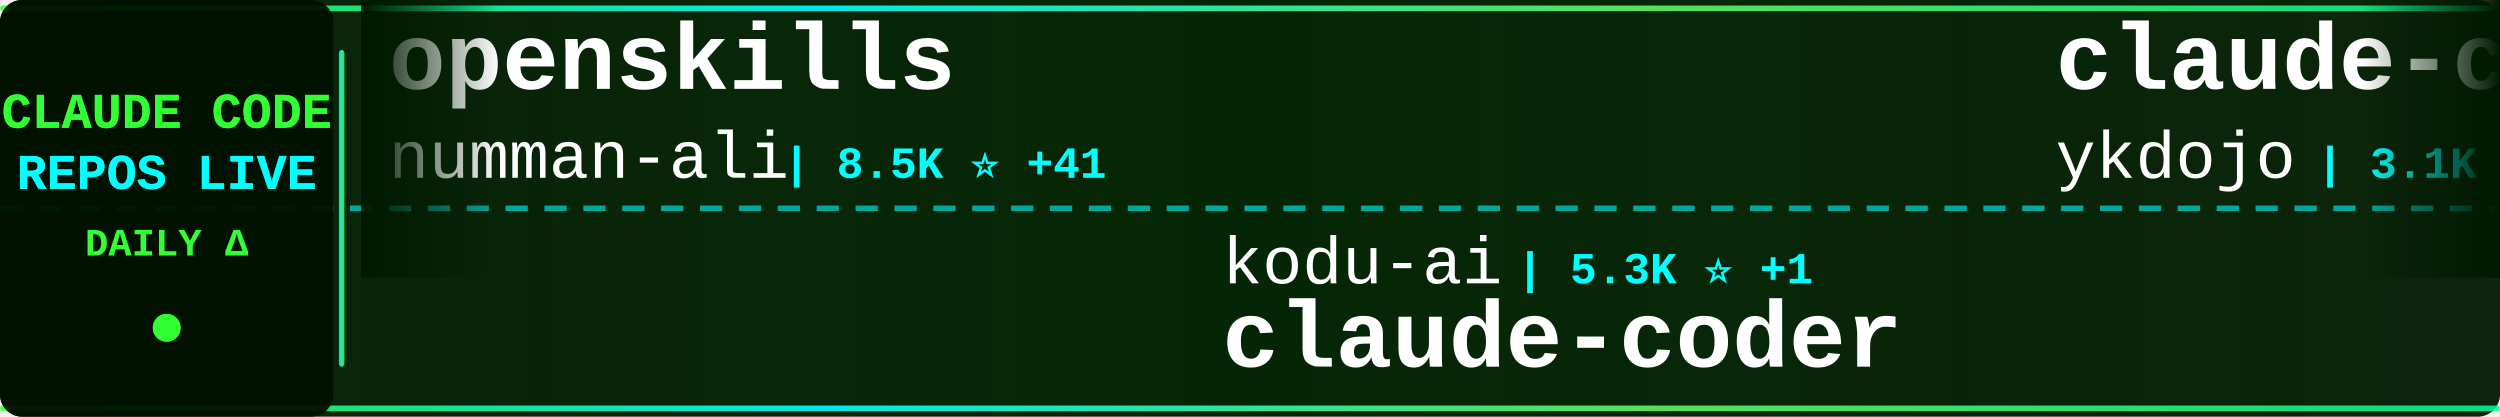
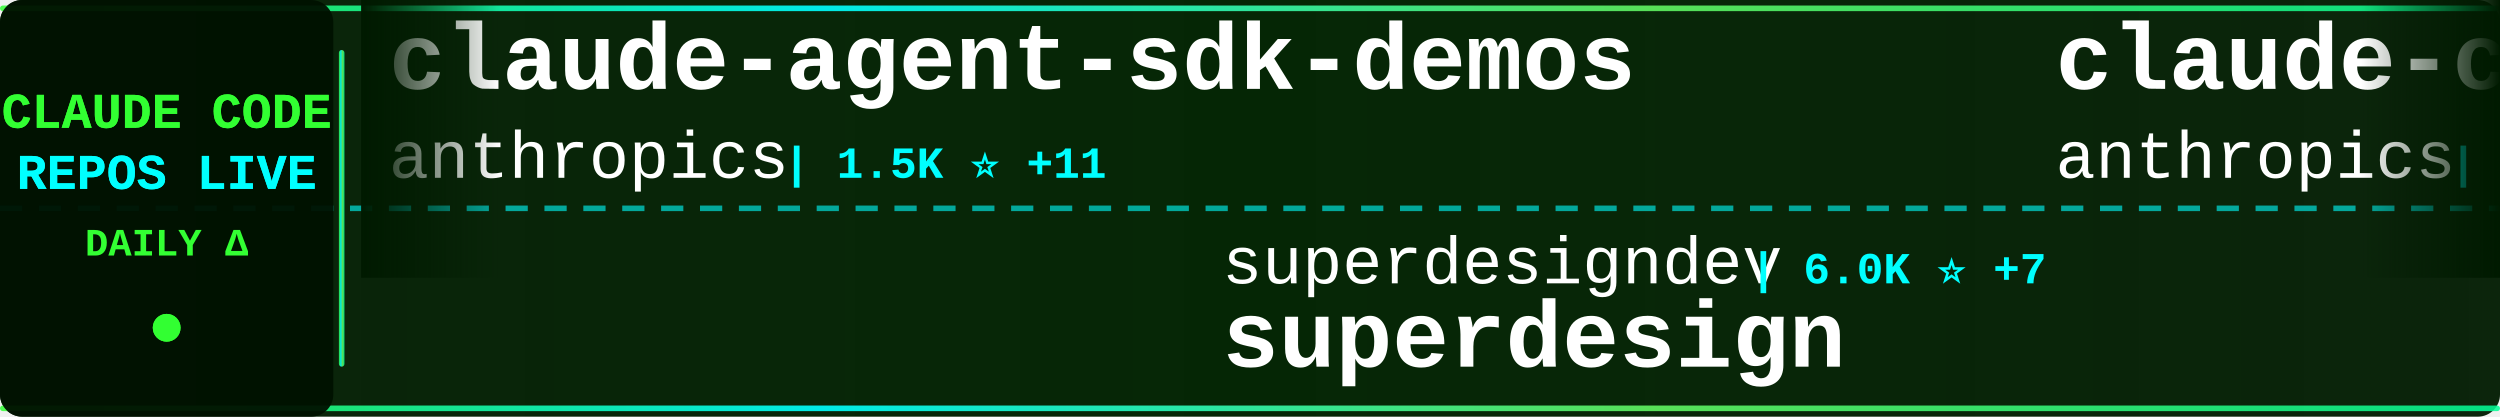
<svg xmlns="http://www.w3.org/2000/svg" width="900" height="150">
  <defs>
    <linearGradient id="tickerBg" x1="0%" y1="0%" x2="100%" y2="0%">
      <stop offset="0%" style="stop-color:#001a00;stop-opacity:0.95" />
      <stop offset="50%" style="stop-color:#002200;stop-opacity:0.98" />
      <stop offset="100%" style="stop-color:#001a00;stop-opacity:0.95" />
    </linearGradient>
    <linearGradient id="borderGrad" x1="0%" y1="0%" x2="100%" y2="0%">
      <stop offset="0%" style="stop-color:#33ff33;stop-opacity:0.85">
        <animate attributeName="stop-opacity" values="0.85;1;0.85" dur="2s" repeatCount="indefinite" />
      </stop>
      <stop offset="33%" style="stop-color:#00ffff;stop-opacity:0.9">
        <animate attributeName="stop-opacity" values="0.9;1;0.9" dur="2.2s" repeatCount="indefinite" />
      </stop>
      <stop offset="66%" style="stop-color:#66ff66;stop-opacity:0.85">
        <animate attributeName="stop-opacity" values="0.85;1;0.85" dur="1.8s" repeatCount="indefinite" />
      </stop>
      <stop offset="100%" style="stop-color:#00ff99;stop-opacity:0.85">
        <animate attributeName="stop-opacity" values="0.85;1;0.85" dur="2s" repeatCount="indefinite" />
      </stop>
    </linearGradient>
    <filter id="textGlow">
      <feGaussianBlur stdDeviation="0.1" result="coloredBlur" />
      <feMerge>
        <feMergeNode in="coloredBlur" />
        <feMergeNode in="SourceGraphic" />
      </feMerge>
    </filter>
    <filter id="metricGlow">
      <feGaussianBlur stdDeviation="0.2" result="coloredBlur" />
      <feMerge>
        <feMergeNode in="coloredBlur" />
        <feMergeNode in="SourceGraphic" />
      </feMerge>
    </filter>
    <linearGradient id="leftFade" x1="0%" y1="0%" x2="100%" y2="0%">
      <stop offset="0%" style="stop-color:#001a00;stop-opacity:1" />
      <stop offset="100%" style="stop-color:#001a00;stop-opacity:0" />
    </linearGradient>
    <linearGradient id="rightFade" x1="0%" y1="0%" x2="100%" y2="0%">
      <stop offset="0%" style="stop-color:#001a00;stop-opacity:0" />
      <stop offset="100%" style="stop-color:#001a00;stop-opacity:1" />
    </linearGradient>
  </defs>
  <rect width="900" height="150" fill="url(#tickerBg)" rx="8" />
  <rect x="0" y="2" width="900" height="2" fill="url(#borderGrad)" rx="1" />
  <rect x="0" y="146" width="900" height="2" fill="url(#borderGrad)" rx="1" />
  <line x1="0" y1="75" x2="900" y2="75" stroke="#00ffff" stroke-width="2" stroke-dasharray="8 6" opacity="0.6" />
  <rect x="0" y="0" width="120" height="150" fill="#001100" opacity="0.95" rx="8" />
  <text x="60" y="46" font-family="'Courier New', monospace" font-size="18" font-weight="bold" fill="#33ff33" text-anchor="middle" filter="url(#textGlow)">
    CLAUDE CODE
  </text>
  <text x="60" y="68" font-family="'Courier New', monospace" font-size="18" font-weight="bold" fill="#00ffff" text-anchor="middle" filter="url(#textGlow)">
    REPOS LIVE
  </text>
  <text x="60" y="92" font-family="'Courier New', monospace" font-size="14" font-weight="bold" fill="#33ff33" text-anchor="middle">
    DAILY Δ
  </text>
  <circle cx="60" cy="118" r="5" fill="#33ff33" filter="url(#metricGlow)">
    <animate attributeName="r" values="4;6;4" dur="1.5s" repeatCount="indefinite" />
    <animate attributeName="opacity" values="0.6;1;0.6" dur="1.5s" repeatCount="indefinite" />
  </circle>
  <rect x="122" y="18" width="2" height="114" fill="url(#borderGrad)" rx="1" />
  <clipPath id="tickerClip">
    <rect x="130" y="0" width="770" height="150" />
  </clipPath>
  <g clip-path="url(#tickerClip)">
    <g id="tickerItems">
      <animateTransform attributeName="transform" attributeType="XML" type="translate" from="0 0" to="-3000 0" dur="54s" repeatCount="indefinite" />
      <g transform="translate(0, 0)">
-         <text x="140" y="32" font-family="'Courier New', monospace" font-size="34" font-weight="bold" fill="#ffffff">openskills</text>
-         <text x="140" y="64" font-family="'Courier New', monospace" font-size="24" font-weight="normal" fill="#ffffff" opacity="1.0">numman-ali</text>
-         <text x="282" y="64" font-family="'Courier New', monospace" font-size="16" font-weight="bold" fill="#00ffff"> | 8.5K ⭐ +41</text>
+         <text x="140" y="32" font-family="'Courier New', monospace" font-size="34" font-weight="bold" fill="#ffffff">claude-agent-sdk-demos</text>
+         <text x="140" y="64" font-family="'Courier New', monospace" font-size="24" font-weight="normal" fill="#ffffff" opacity="1.0">anthropics</text>
+         <text x="282" y="64" font-family="'Courier New', monospace" font-size="16" font-weight="bold" fill="#00ffff"> | 1.5K ⭐ +11</text>
      </g>
      <g transform="translate(300, 0)">
-         <text x="140" y="102" font-family="'Courier New', monospace" font-size="24" font-weight="normal" fill="#ffffff" opacity="1.0">kodu-ai</text>
-         <text x="246" y="102" font-family="'Courier New', monospace" font-size="16" font-weight="bold" fill="#00ffff"> | 5.3K ⭐ +1</text>
-         <text x="140" y="132" font-family="'Courier New', monospace" font-size="34" font-weight="bold" fill="#ffffff">claude-coder</text>
+         <text x="140" y="102" font-family="'Courier New', monospace" font-size="24" font-weight="normal" fill="#ffffff" opacity="1.0">superdesigndev</text>
+         <text x="330" y="102" font-family="'Courier New', monospace" font-size="16" font-weight="bold" fill="#00ffff"> | 6.0K ⭐ +7</text>
+         <text x="140" y="132" font-family="'Courier New', monospace" font-size="34" font-weight="bold" fill="#ffffff">superdesign</text>
      </g>
      <g transform="translate(600, 0)">
-         <text x="140" y="32" font-family="'Courier New', monospace" font-size="34" font-weight="bold" fill="#ffffff">claude-code-tips</text>
-         <text x="140" y="64" font-family="'Courier New', monospace" font-size="24" font-weight="normal" fill="#ffffff" opacity="1.0">ykdojo</text>
-         <text x="234" y="64" font-family="'Courier New', monospace" font-size="16" font-weight="bold" fill="#00ffff"> | 3.1K ⭐ +30</text>
+         <text x="140" y="32" font-family="'Courier New', monospace" font-size="34" font-weight="bold" fill="#ffffff">claude-code-base-action</text>
+         <text x="140" y="64" font-family="'Courier New', monospace" font-size="24" font-weight="normal" fill="#ffffff" opacity="1.0">anthropics</text>
+         <text x="282" y="64" font-family="'Courier New', monospace" font-size="16" font-weight="bold" fill="#00ffff"> | 586 ⭐</text>
      </g>
      <g transform="translate(900, 0)">
-         <text x="140" y="102" font-family="'Courier New', monospace" font-size="24" font-weight="normal" fill="#ffffff" opacity="1.0">darcyegb</text>
-         <text x="258" y="102" font-family="'Courier New', monospace" font-size="16" font-weight="bold" fill="#00ffff"> | 564 ⭐ +2</text>
-         <text x="140" y="132" font-family="'Courier New', monospace" font-size="34" font-weight="bold" fill="#ffffff">ClaudeCodeAgents</text>
+         <text x="140" y="102" font-family="'Courier New', monospace" font-size="24" font-weight="normal" fill="#ffffff" opacity="1.0">shanraisshan</text>
+         <text x="306" y="102" font-family="'Courier New', monospace" font-size="16" font-weight="bold" fill="#00ffff"> | 4.7K ⭐ +270</text>
+         <text x="140" y="132" font-family="'Courier New', monospace" font-size="34" font-weight="bold" fill="#ffffff">claude-code-best-practic...</text>
      </g>
      <g transform="translate(1200, 0)">
-         <text x="140" y="32" font-family="'Courier New', monospace" font-size="34" font-weight="bold" fill="#ffffff">claude-code.nvim</text>
-         <text x="140" y="64" font-family="'Courier New', monospace" font-size="24" font-weight="normal" fill="#ffffff" opacity="1.0">greggh</text>
-         <text x="234" y="64" font-family="'Courier New', monospace" font-size="16" font-weight="bold" fill="#00ffff"> | 1.9K ⭐ +3</text>
+         <text x="140" y="32" font-family="'Courier New', monospace" font-size="34" font-weight="bold" fill="#ffffff">claude-code-chat</text>
+         <text x="140" y="64" font-family="'Courier New', monospace" font-size="24" font-weight="normal" fill="#ffffff" opacity="1.0">andrepimenta</text>
+         <text x="306" y="64" font-family="'Courier New', monospace" font-size="16" font-weight="bold" fill="#00ffff"> | 991 ⭐ +1</text>
      </g>
      <g transform="translate(1500, 0)">
-         <text x="140" y="102" font-family="'Courier New', monospace" font-size="24" font-weight="normal" fill="#ffffff" opacity="1.0">musistudio</text>
-         <text x="282" y="102" font-family="'Courier New', monospace" font-size="16" font-weight="bold" fill="#00ffff"> | 28.3K ⭐ +74</text>
-         <text x="140" y="132" font-family="'Courier New', monospace" font-size="34" font-weight="bold" fill="#ffffff">claude-code-router</text>
+         <text x="140" y="102" font-family="'Courier New', monospace" font-size="24" font-weight="normal" fill="#ffffff" opacity="1.0">kn1026</text>
+         <text x="234" y="102" font-family="'Courier New', monospace" font-size="16" font-weight="bold" fill="#00ffff"> | 704 ⭐</text>
+         <text x="140" y="132" font-family="'Courier New', monospace" font-size="34" font-weight="bold" fill="#ffffff">cc</text>
      </g>
      <g transform="translate(1800, 0)">
-         <text x="140" y="32" font-family="'Courier New', monospace" font-size="34" font-weight="bold" fill="#ffffff">skills</text>
-         <text x="140" y="64" font-family="'Courier New', monospace" font-size="24" font-weight="normal" fill="#ffffff" opacity="1.0">anthropics</text>
-         <text x="282" y="64" font-family="'Courier New', monospace" font-size="16" font-weight="bold" fill="#00ffff"> | 74.7K ⭐ +837</text>
+         <text x="140" y="32" font-family="'Courier New', monospace" font-size="34" font-weight="bold" fill="#ffffff">Claudable</text>
+         <text x="140" y="64" font-family="'Courier New', monospace" font-size="24" font-weight="normal" fill="#ffffff" opacity="1.0">opactorai</text>
+         <text x="270" y="64" font-family="'Courier New', monospace" font-size="16" font-weight="bold" fill="#00ffff"> | 3.8K ⭐ +7</text>
      </g>
      <g transform="translate(2100, 0)">
-         <text x="140" y="102" font-family="'Courier New', monospace" font-size="24" font-weight="normal" fill="#ffffff" opacity="1.0">severity1</text>
-         <text x="270" y="102" font-family="'Courier New', monospace" font-size="16" font-weight="bold" fill="#00ffff"> | 1.2K ⭐ +18</text>
-         <text x="140" y="132" font-family="'Courier New', monospace" font-size="34" font-weight="bold" fill="#ffffff">claude-code-prompt-impro...</text>
+         <text x="140" y="102" font-family="'Courier New', monospace" font-size="24" font-weight="normal" fill="#ffffff" opacity="1.0">https-deeplearning-ai</text>
+         <text x="414" y="102" font-family="'Courier New', monospace" font-size="16" font-weight="bold" fill="#00ffff"> | 422 ⭐</text>
+         <text x="140" y="132" font-family="'Courier New', monospace" font-size="34" font-weight="bold" fill="#ffffff">sc-claude-code-files</text>
      </g>
      <g transform="translate(2400, 0)">
-         <text x="140" y="32" font-family="'Courier New', monospace" font-size="34" font-weight="bold" fill="#ffffff">claude-code-config</text>
-         <text x="140" y="64" font-family="'Courier New', monospace" font-size="24" font-weight="normal" fill="#ffffff" opacity="1.0">trailofbits</text>
-         <text x="294" y="64" font-family="'Courier New', monospace" font-size="16" font-weight="bold" fill="#00ffff"> | 1.3K ⭐ +27</text>
+         <text x="140" y="32" font-family="'Courier New', monospace" font-size="34" font-weight="bold" fill="#ffffff">claude-code-templates</text>
+         <text x="140" y="64" font-family="'Courier New', monospace" font-size="24" font-weight="normal" fill="#ffffff" opacity="1.0">davila7</text>
+         <text x="246" y="64" font-family="'Courier New', monospace" font-size="16" font-weight="bold" fill="#00ffff"> | 21.2K ⭐ +86</text>
      </g>
      <g transform="translate(2700, 0)">
-         <text x="140" y="102" font-family="'Courier New', monospace" font-size="24" font-weight="normal" fill="#ffffff" opacity="1.0">cixingguangming55555</text>
-         <text x="402" y="102" font-family="'Courier New', monospace" font-size="16" font-weight="bold" fill="#00ffff"> | 2.5K ⭐</text>
-         <text x="140" y="132" font-family="'Courier New', monospace" font-size="34" font-weight="bold" fill="#ffffff">wechat-bot</text>
+         <text x="140" y="102" font-family="'Courier New', monospace" font-size="24" font-weight="normal" fill="#ffffff" opacity="1.0">slopus</text>
+         <text x="234" y="102" font-family="'Courier New', monospace" font-size="16" font-weight="bold" fill="#00ffff"> | 13.3K ⭐ +164</text>
+         <text x="140" y="132" font-family="'Courier New', monospace" font-size="34" font-weight="bold" fill="#ffffff">happy</text>
      </g>
      <g transform="translate(3000, 0)">
-         <text x="140" y="32" font-family="'Courier New', monospace" font-size="34" font-weight="bold" fill="#ffffff">openskills</text>
-         <text x="140" y="64" font-family="'Courier New', monospace" font-size="24" font-weight="normal" fill="#ffffff" opacity="1.0">numman-ali</text>
-         <text x="282" y="64" font-family="'Courier New', monospace" font-size="16" font-weight="bold" fill="#00ffff"> | 8.5K ⭐ +41</text>
+         <text x="140" y="32" font-family="'Courier New', monospace" font-size="34" font-weight="bold" fill="#ffffff">claude-agent-sdk-demos</text>
+         <text x="140" y="64" font-family="'Courier New', monospace" font-size="24" font-weight="normal" fill="#ffffff" opacity="1.0">anthropics</text>
+         <text x="282" y="64" font-family="'Courier New', monospace" font-size="16" font-weight="bold" fill="#00ffff"> | 1.5K ⭐ +11</text>
      </g>
      <g transform="translate(3300, 0)">
-         <text x="140" y="102" font-family="'Courier New', monospace" font-size="24" font-weight="normal" fill="#ffffff" opacity="1.0">kodu-ai</text>
-         <text x="246" y="102" font-family="'Courier New', monospace" font-size="16" font-weight="bold" fill="#00ffff"> | 5.3K ⭐ +1</text>
-         <text x="140" y="132" font-family="'Courier New', monospace" font-size="34" font-weight="bold" fill="#ffffff">claude-coder</text>
+         <text x="140" y="102" font-family="'Courier New', monospace" font-size="24" font-weight="normal" fill="#ffffff" opacity="1.0">superdesigndev</text>
+         <text x="330" y="102" font-family="'Courier New', monospace" font-size="16" font-weight="bold" fill="#00ffff"> | 6.0K ⭐ +7</text>
+         <text x="140" y="132" font-family="'Courier New', monospace" font-size="34" font-weight="bold" fill="#ffffff">superdesign</text>
      </g>
      <g transform="translate(3600, 0)">
-         <text x="140" y="32" font-family="'Courier New', monospace" font-size="34" font-weight="bold" fill="#ffffff">claude-code-tips</text>
-         <text x="140" y="64" font-family="'Courier New', monospace" font-size="24" font-weight="normal" fill="#ffffff" opacity="1.0">ykdojo</text>
-         <text x="234" y="64" font-family="'Courier New', monospace" font-size="16" font-weight="bold" fill="#00ffff"> | 3.1K ⭐ +30</text>
+         <text x="140" y="32" font-family="'Courier New', monospace" font-size="34" font-weight="bold" fill="#ffffff">claude-code-base-action</text>
+         <text x="140" y="64" font-family="'Courier New', monospace" font-size="24" font-weight="normal" fill="#ffffff" opacity="1.0">anthropics</text>
+         <text x="282" y="64" font-family="'Courier New', monospace" font-size="16" font-weight="bold" fill="#00ffff"> | 586 ⭐</text>
      </g>
      <g transform="translate(3900, 0)">
-         <text x="140" y="102" font-family="'Courier New', monospace" font-size="24" font-weight="normal" fill="#ffffff" opacity="1.0">darcyegb</text>
-         <text x="258" y="102" font-family="'Courier New', monospace" font-size="16" font-weight="bold" fill="#00ffff"> | 564 ⭐ +2</text>
-         <text x="140" y="132" font-family="'Courier New', monospace" font-size="34" font-weight="bold" fill="#ffffff">ClaudeCodeAgents</text>
+         <text x="140" y="102" font-family="'Courier New', monospace" font-size="24" font-weight="normal" fill="#ffffff" opacity="1.0">shanraisshan</text>
+         <text x="306" y="102" font-family="'Courier New', monospace" font-size="16" font-weight="bold" fill="#00ffff"> | 4.7K ⭐ +270</text>
+         <text x="140" y="132" font-family="'Courier New', monospace" font-size="34" font-weight="bold" fill="#ffffff">claude-code-best-practic...</text>
      </g>
    </g>
  </g>
  <rect x="130" y="0" width="50" height="100" fill="url(#leftFade)" />
  <rect x="850" y="0" width="50" height="100" fill="url(#rightFade)" />
</svg>
